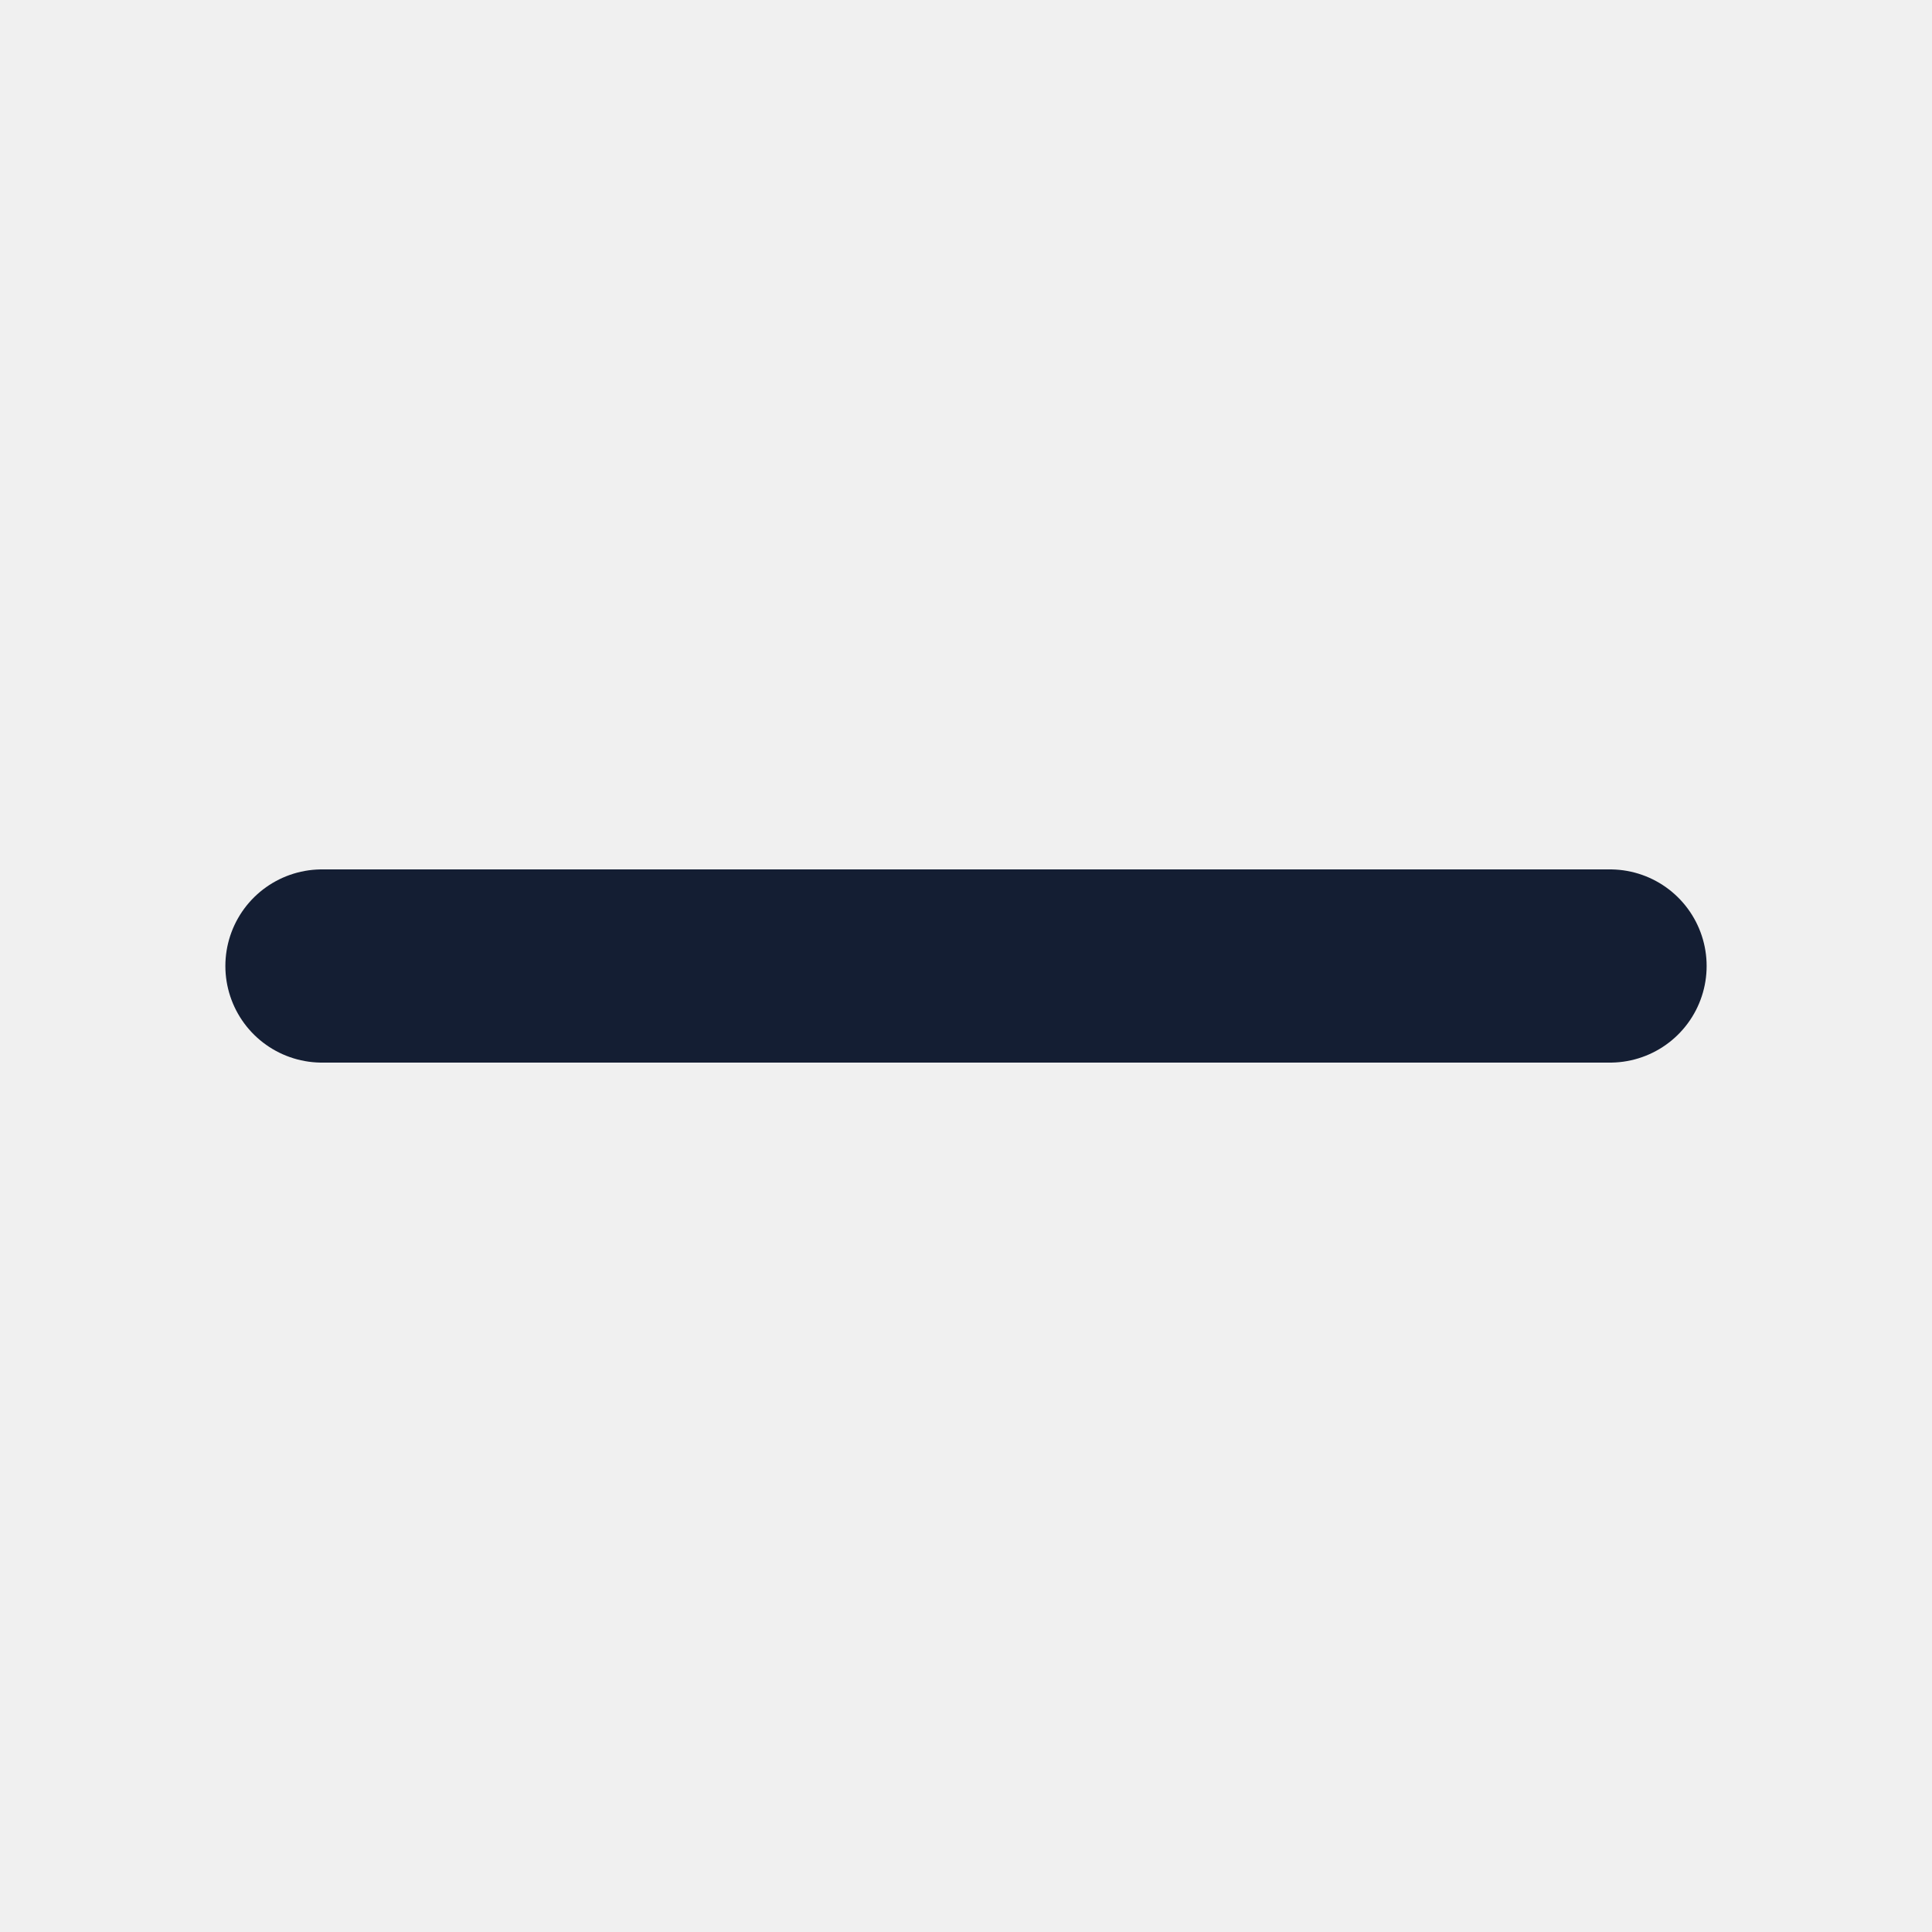
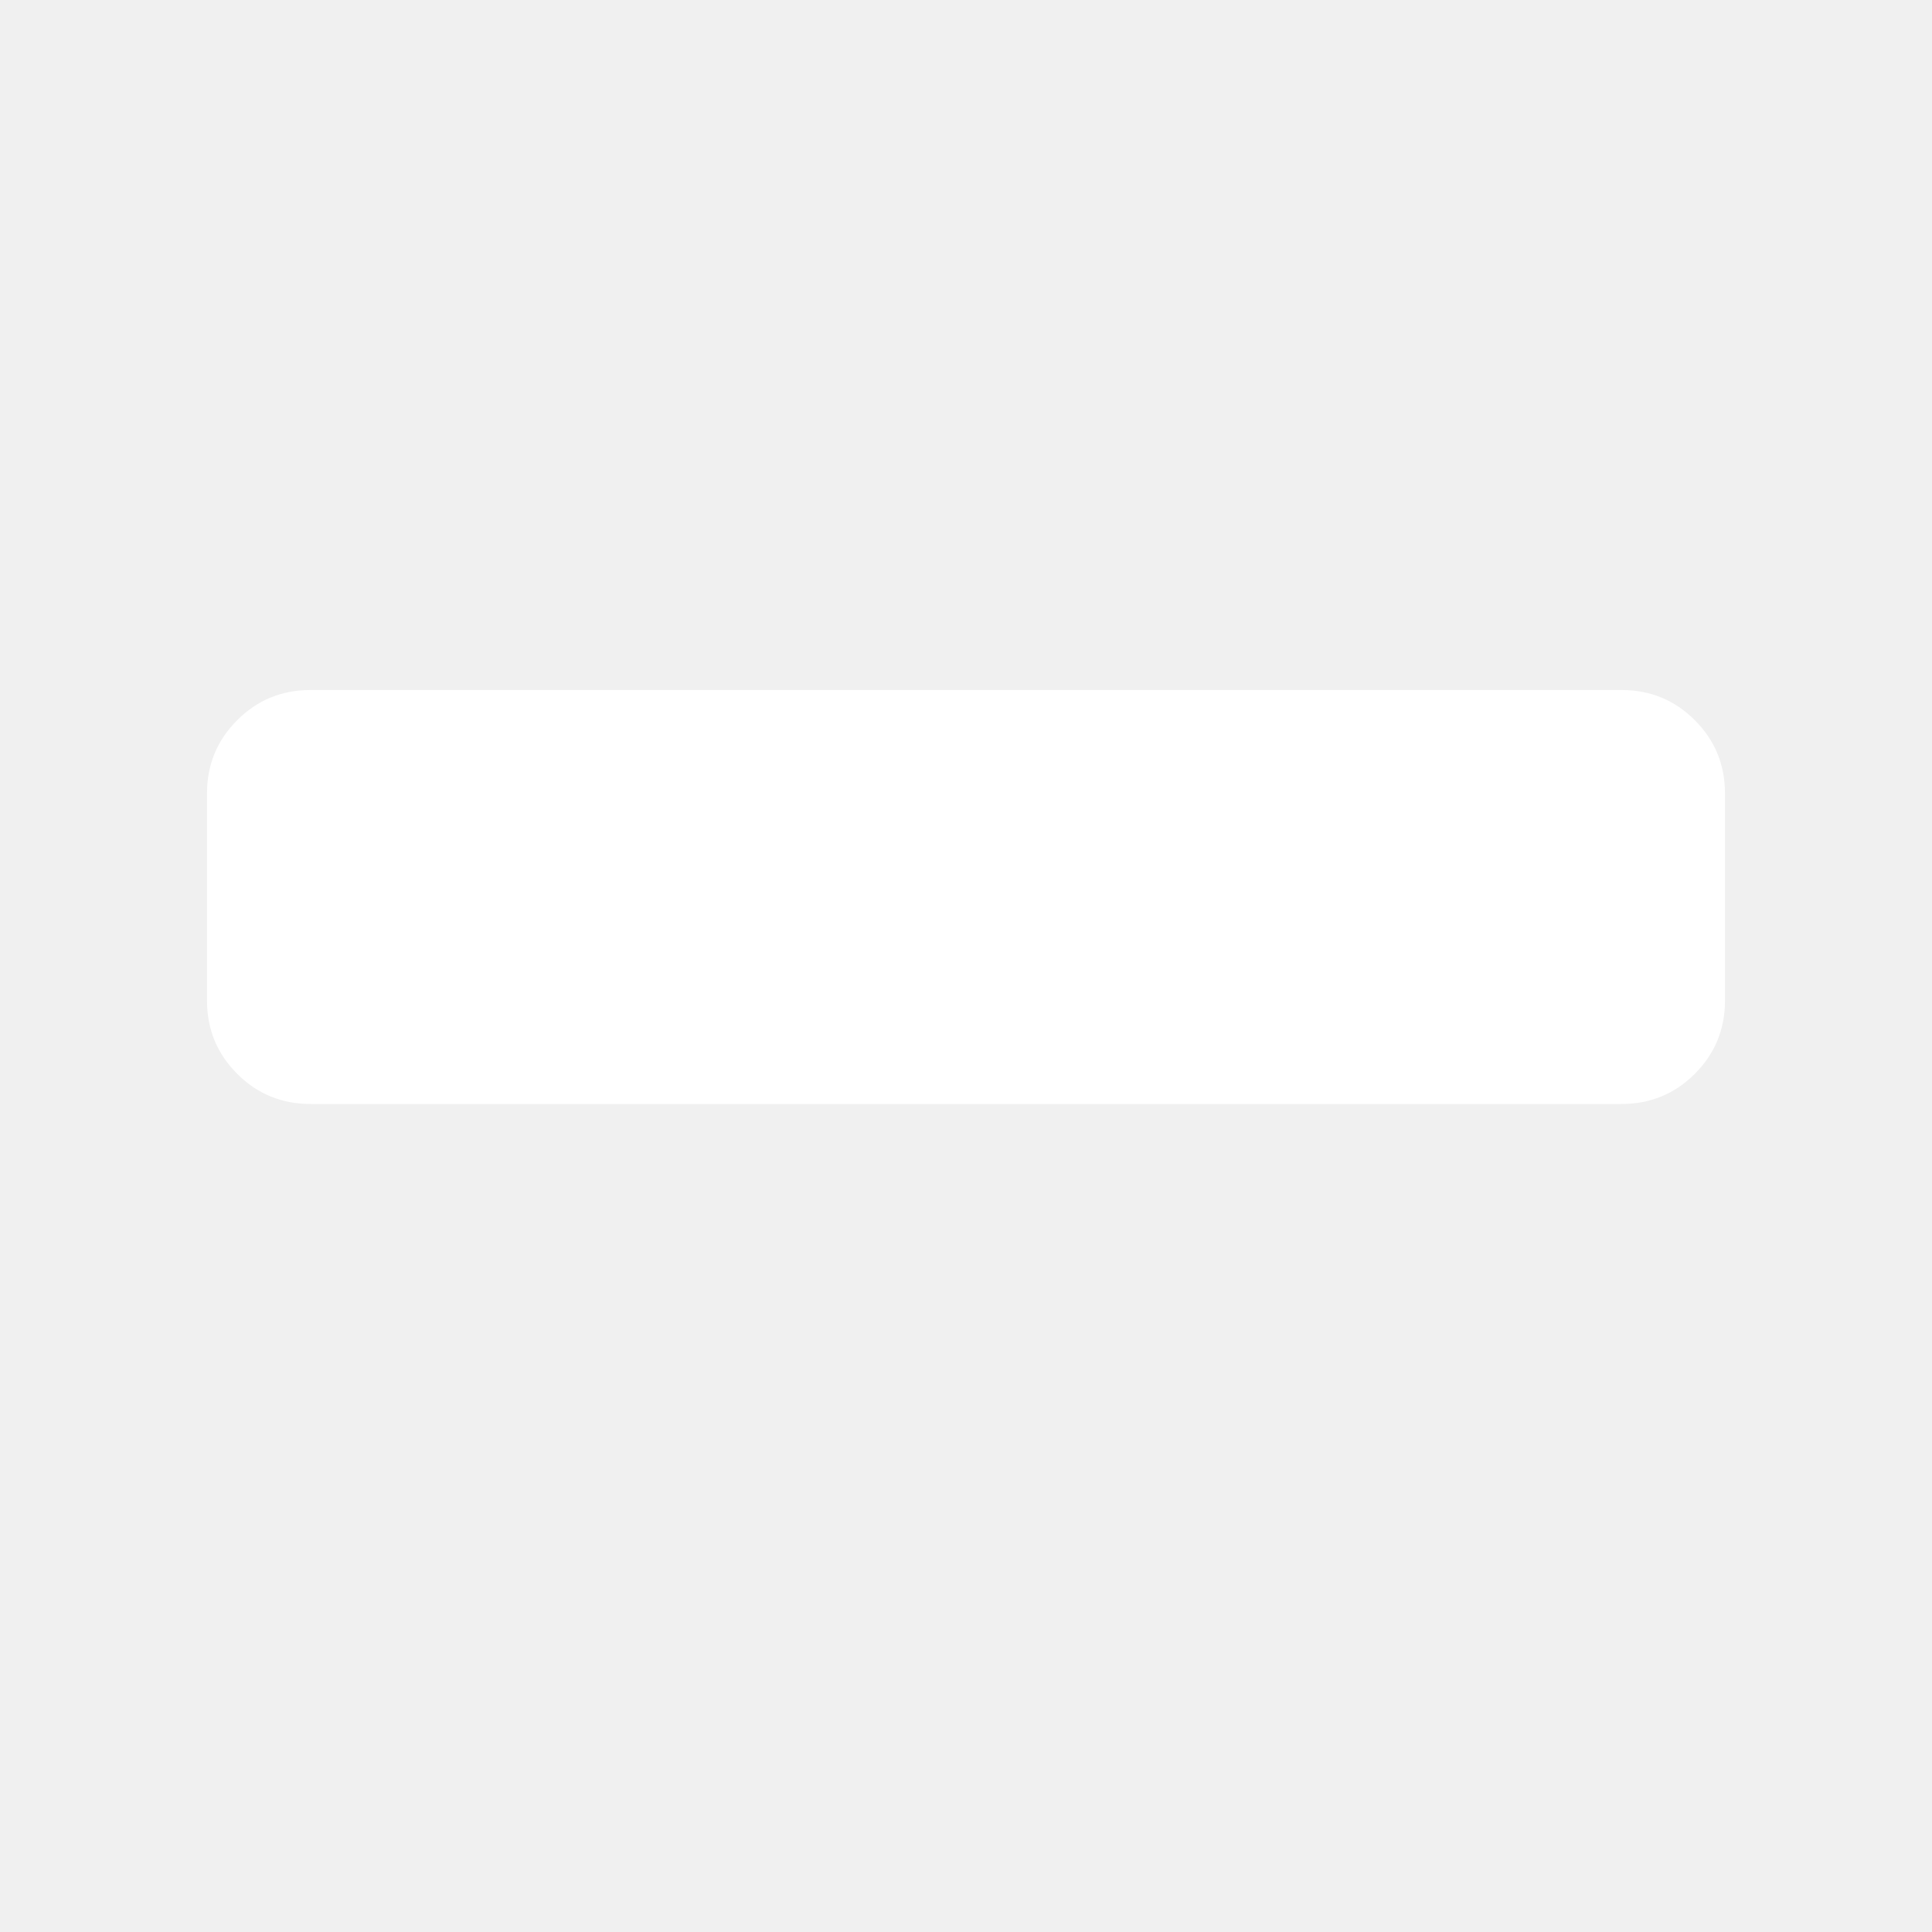
- <svg xmlns="http://www.w3.org/2000/svg" width="20" height="20" viewBox="0 0 20 20" fill="none">
-   <path d="M3.333 10L16.667 10" stroke="#141E33" stroke-width="2" stroke-linecap="round" />
+ <svg xmlns="http://www.w3.org/2000/svg" class="icon" viewBox="0 0 1024 1024" version="1.1" width="128" height="128">
+   <path d="M914.286 420.571v109.714q0 22.857-16 38.857t-38.857 16H164.571q-22.857 0-38.857-16t-16-38.857V420.571q0-22.857 16-38.857t38.857-16h694.857q22.857 0 38.857 16t16 38.857z" fill="#ffffff" />
</svg>
